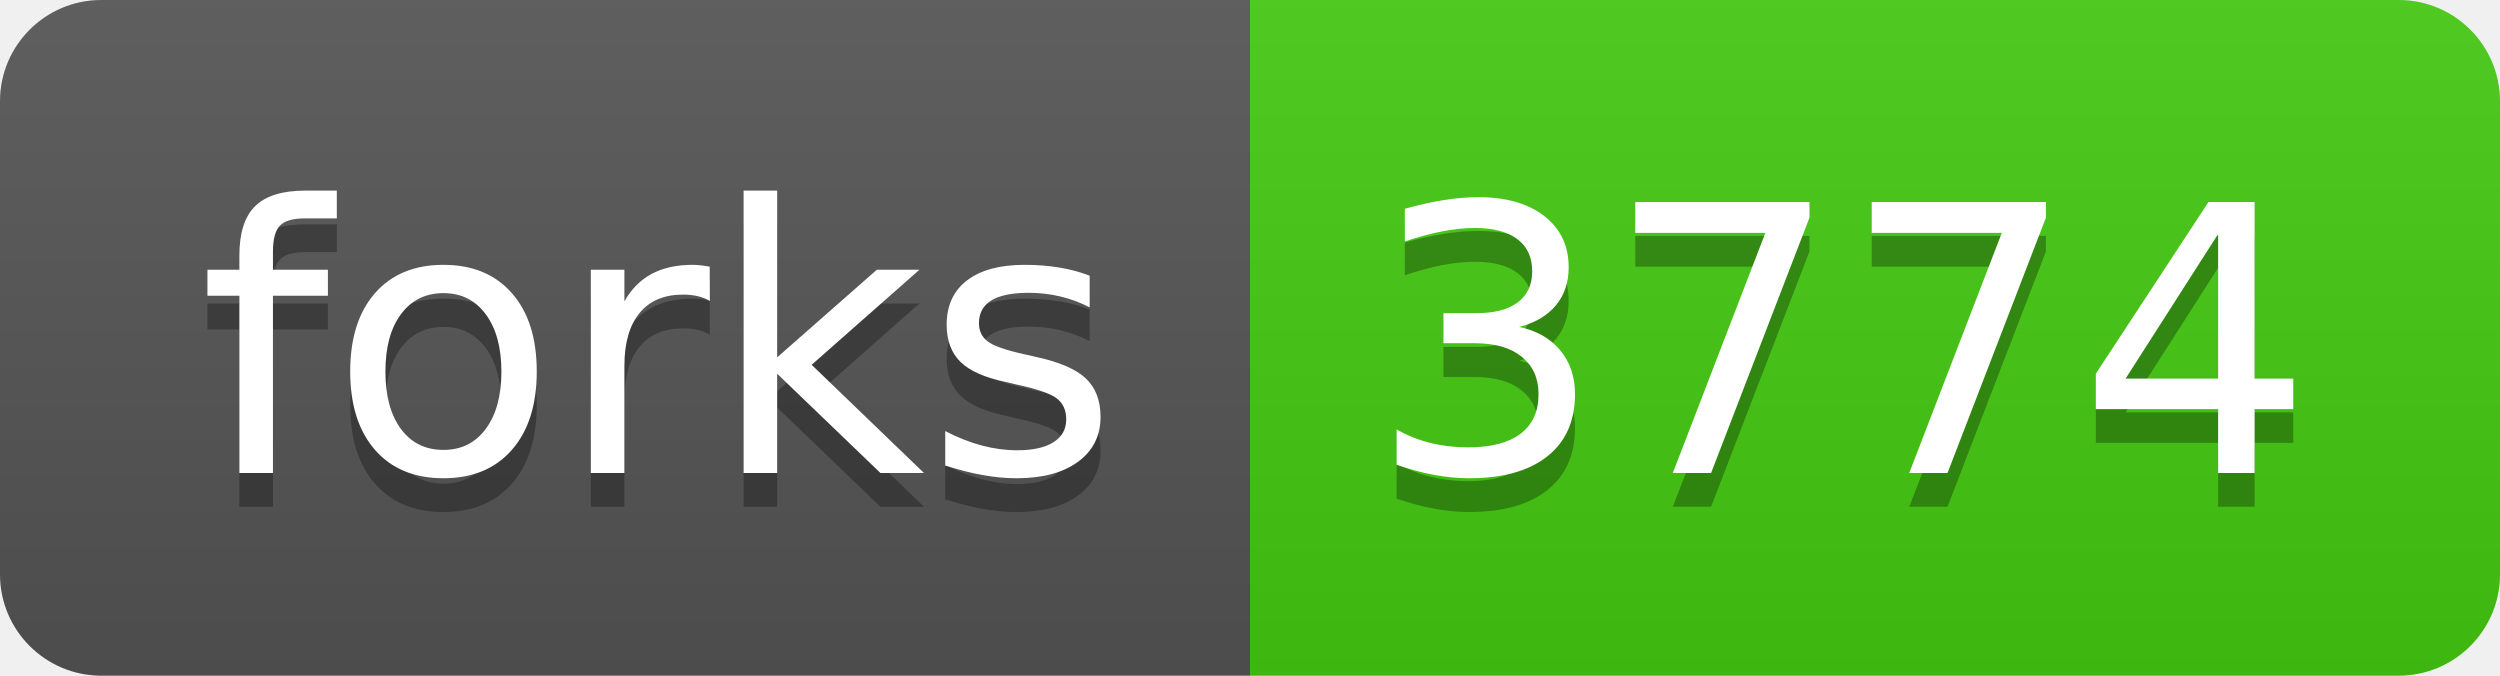
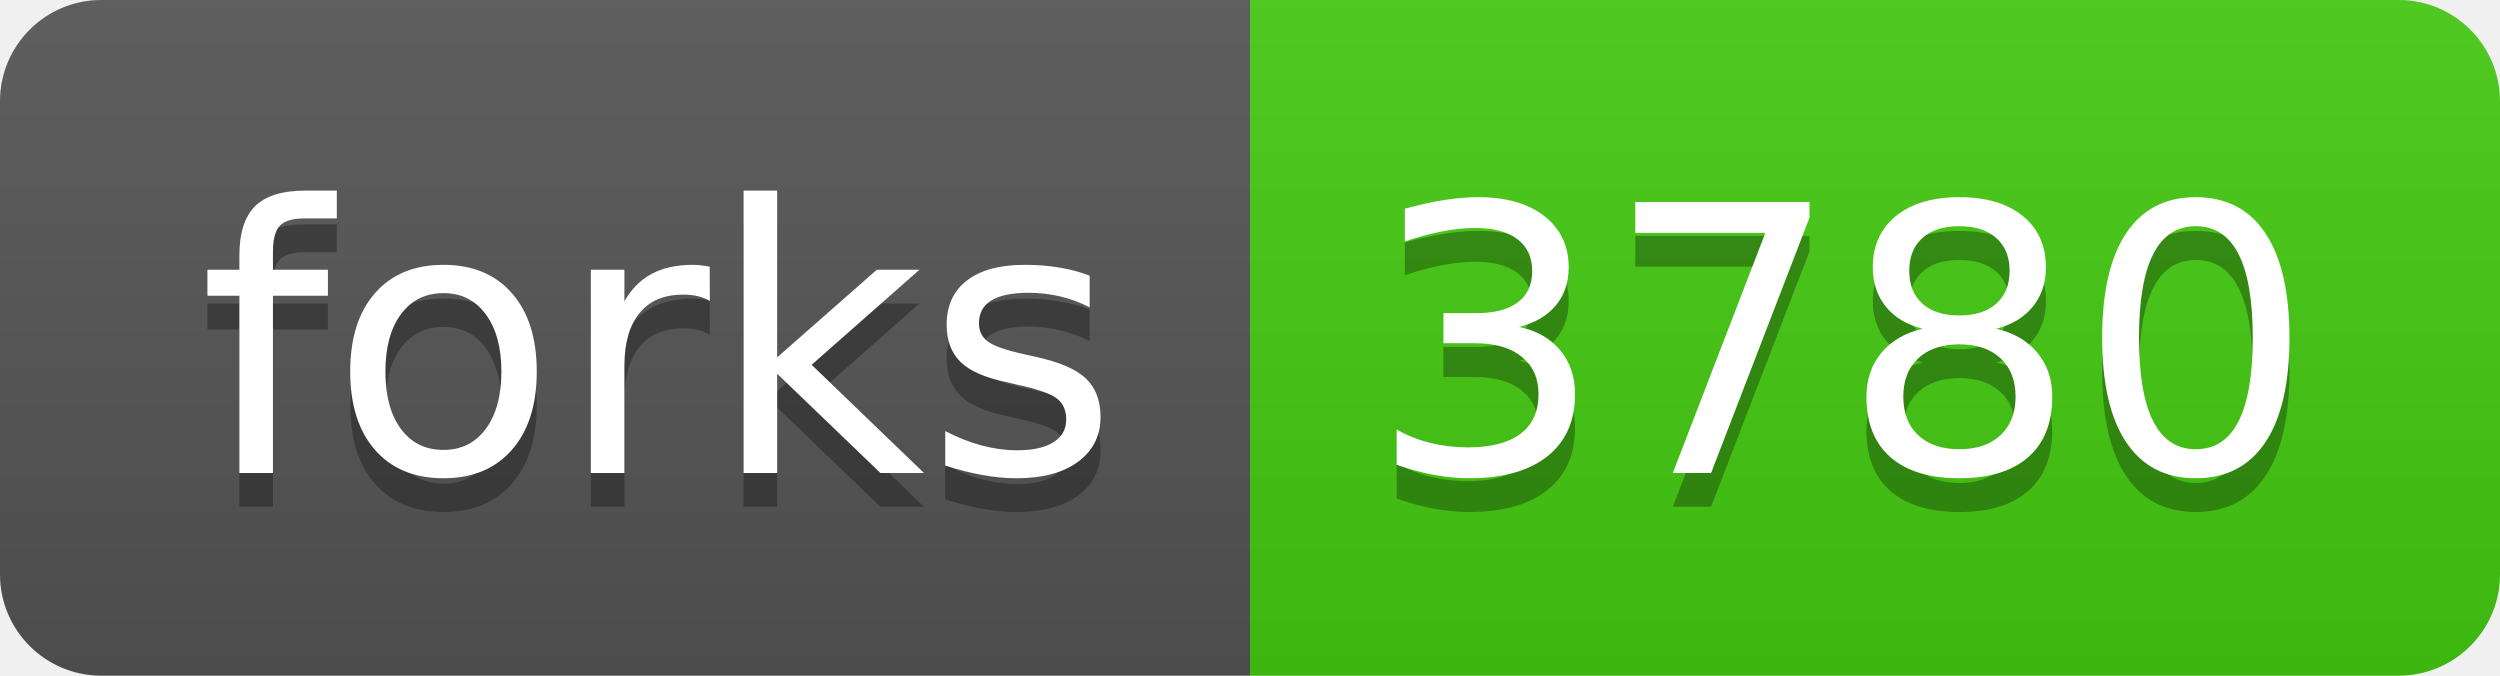
<svg xmlns="http://www.w3.org/2000/svg" width="74" height="20">
  <linearGradient id="s" x2="0" y2="100%">
    <stop offset="0" stop-color="#bbb" stop-opacity=".1" />
    <stop offset="1" stop-opacity=".1" />
  </linearGradient>
  <clipPath id="r">
    <rect width="74" height="20" rx="3" fill="#fff" />
  </clipPath>
  <g clip-path="url(#r)">
    <rect width="37" height="20" fill="#555" />
    <rect x="37" width="37" height="20" fill="#4c1" />
    <rect width="74" height="20" fill="url(#s)" />
  </g>
  <g fill="#fff" text-anchor="middle" font-family="Verdana,Geneva,DejaVu Sans,sans-serif" text-rendering="geometricPrecision" font-size="110">
    <text x="195" y="150" fill="#010101" fill-opacity=".3" transform="scale(.1)" textLength="270">forks</text>
    <text x="195" y="140" transform="scale(.1)" textLength="270">forks</text>
-     <text x="545" y="150" fill="#010101" fill-opacity=".3" transform="scale(.1)" textLength="270">3774</text>
-     <text x="545" y="140" transform="scale(.1)" textLength="270">3774</text>
+     <text x="545" y="150" fill="#010101" fill-opacity=".3" transform="scale(.1)" textLength="270">3780</text>
+     <text x="545" y="140" transform="scale(.1)" textLength="270">3780</text>
  </g>
</svg>
